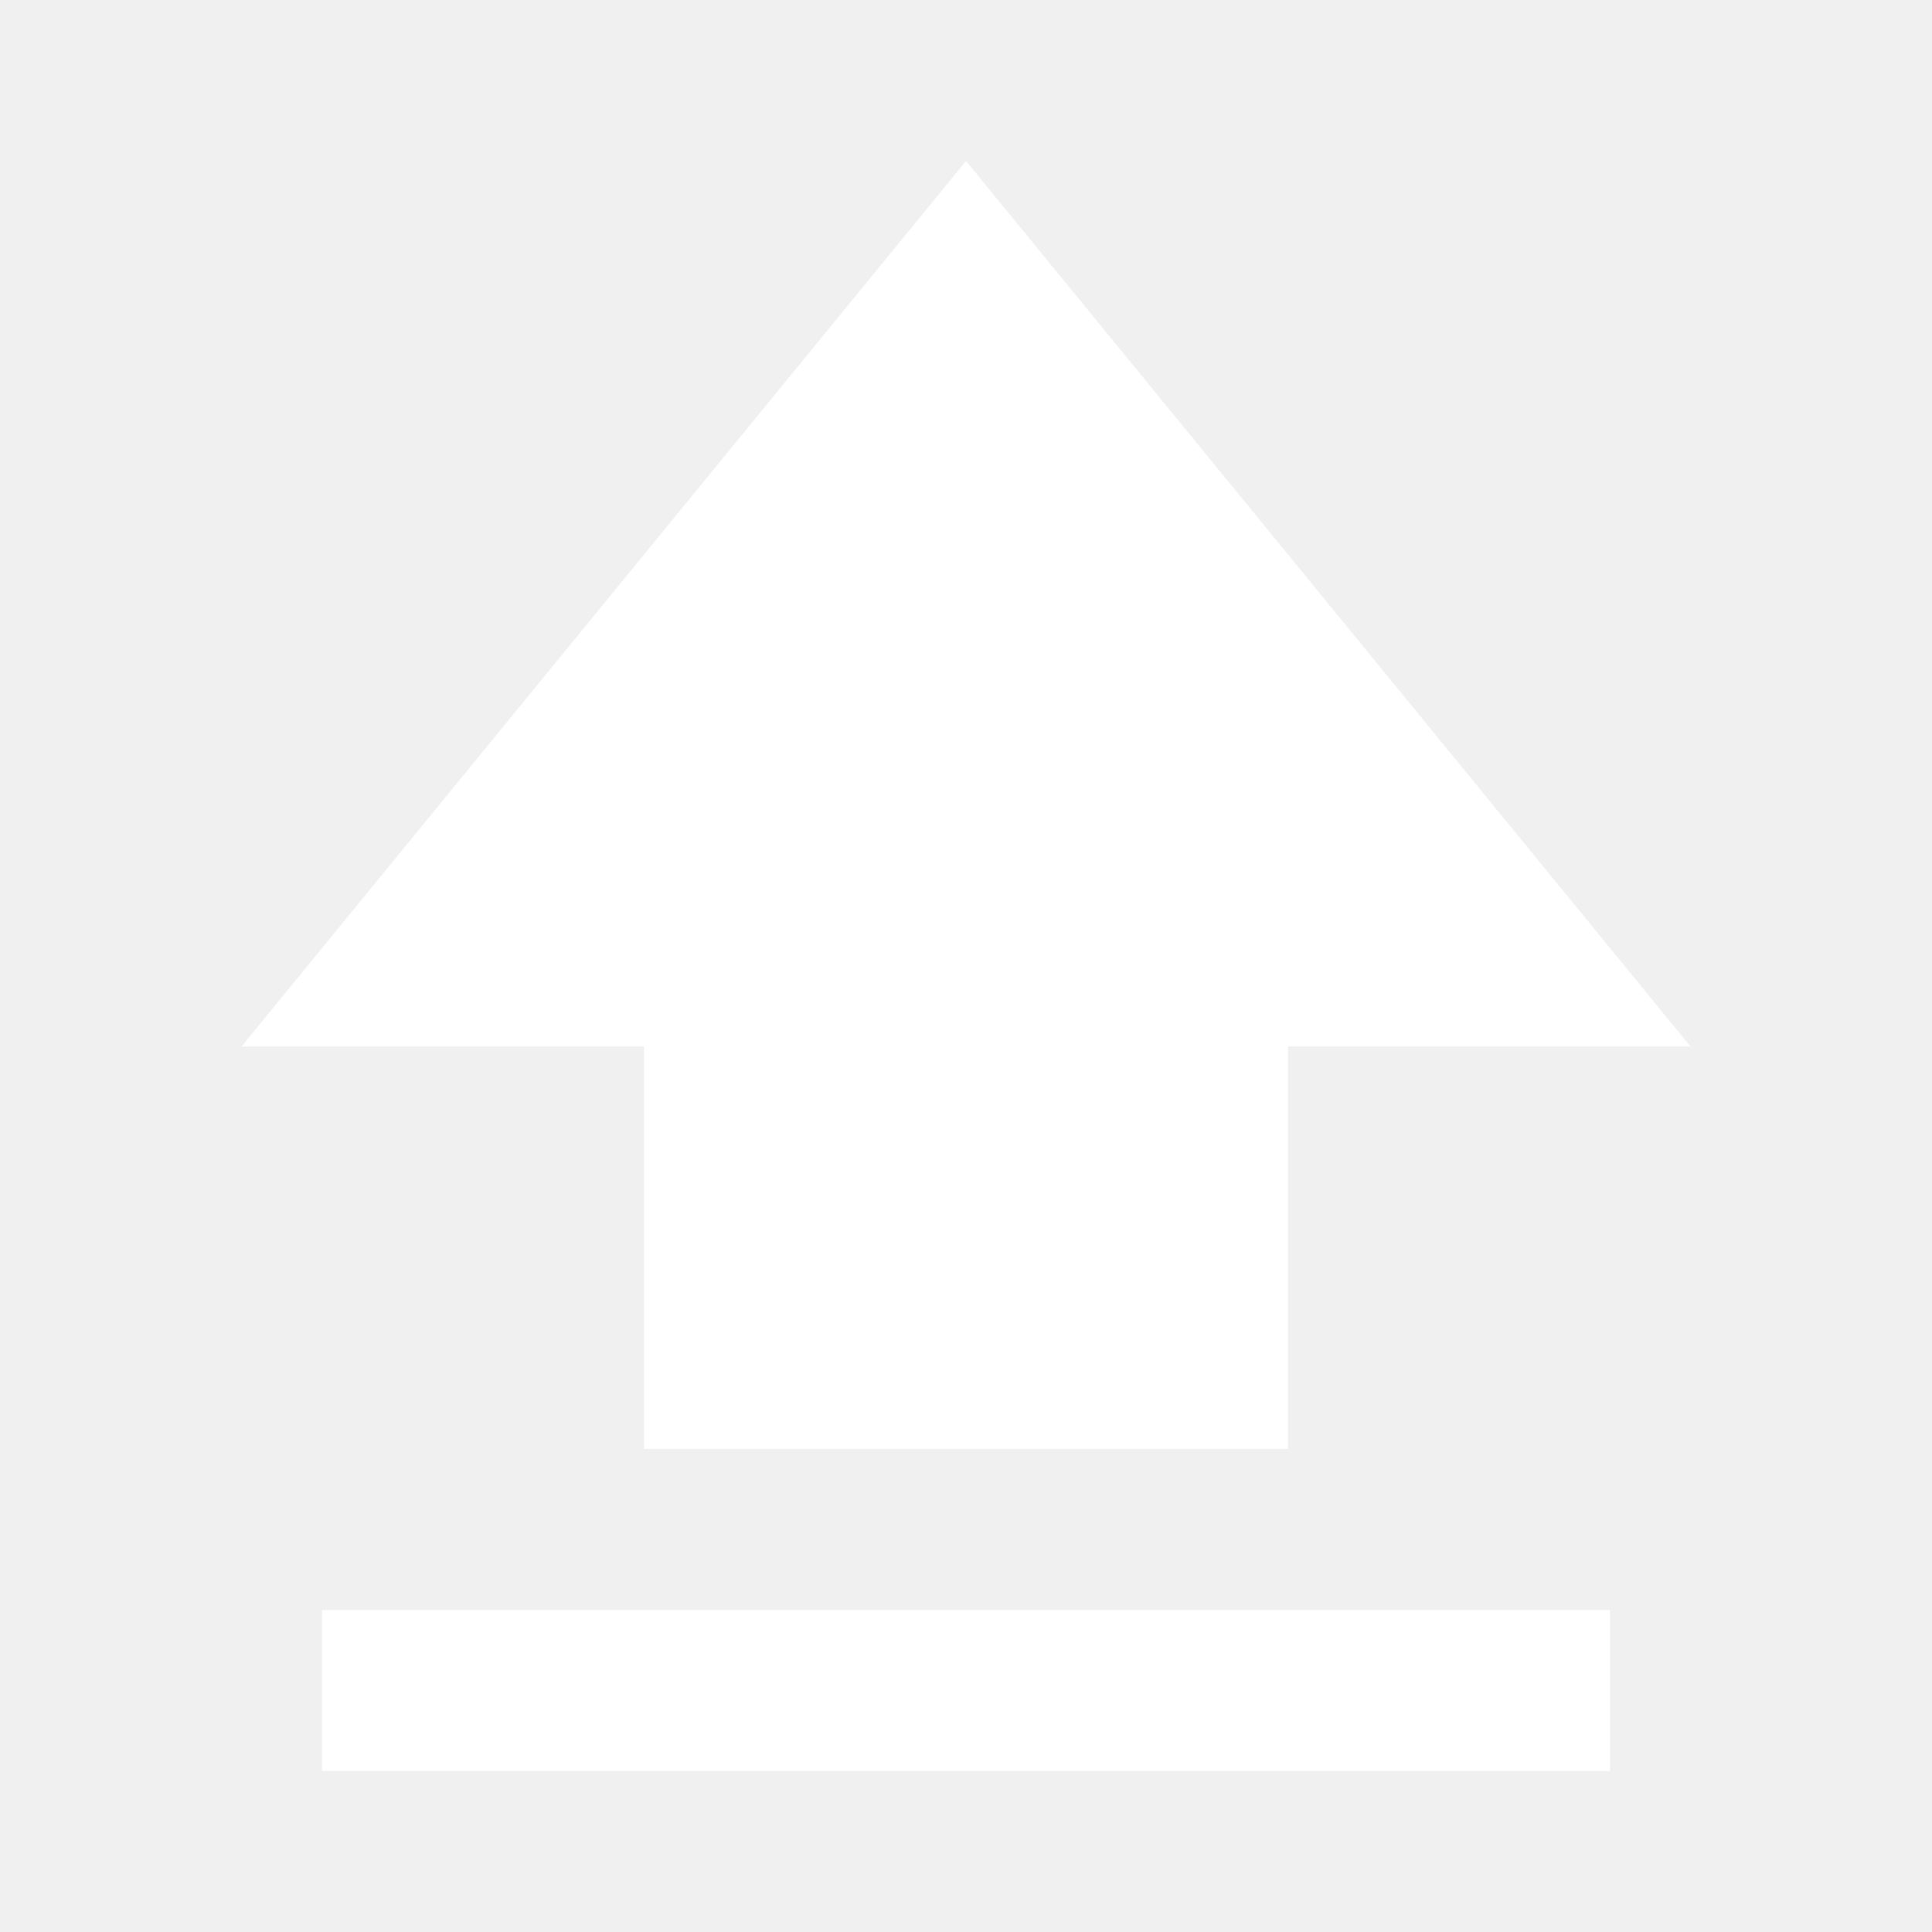
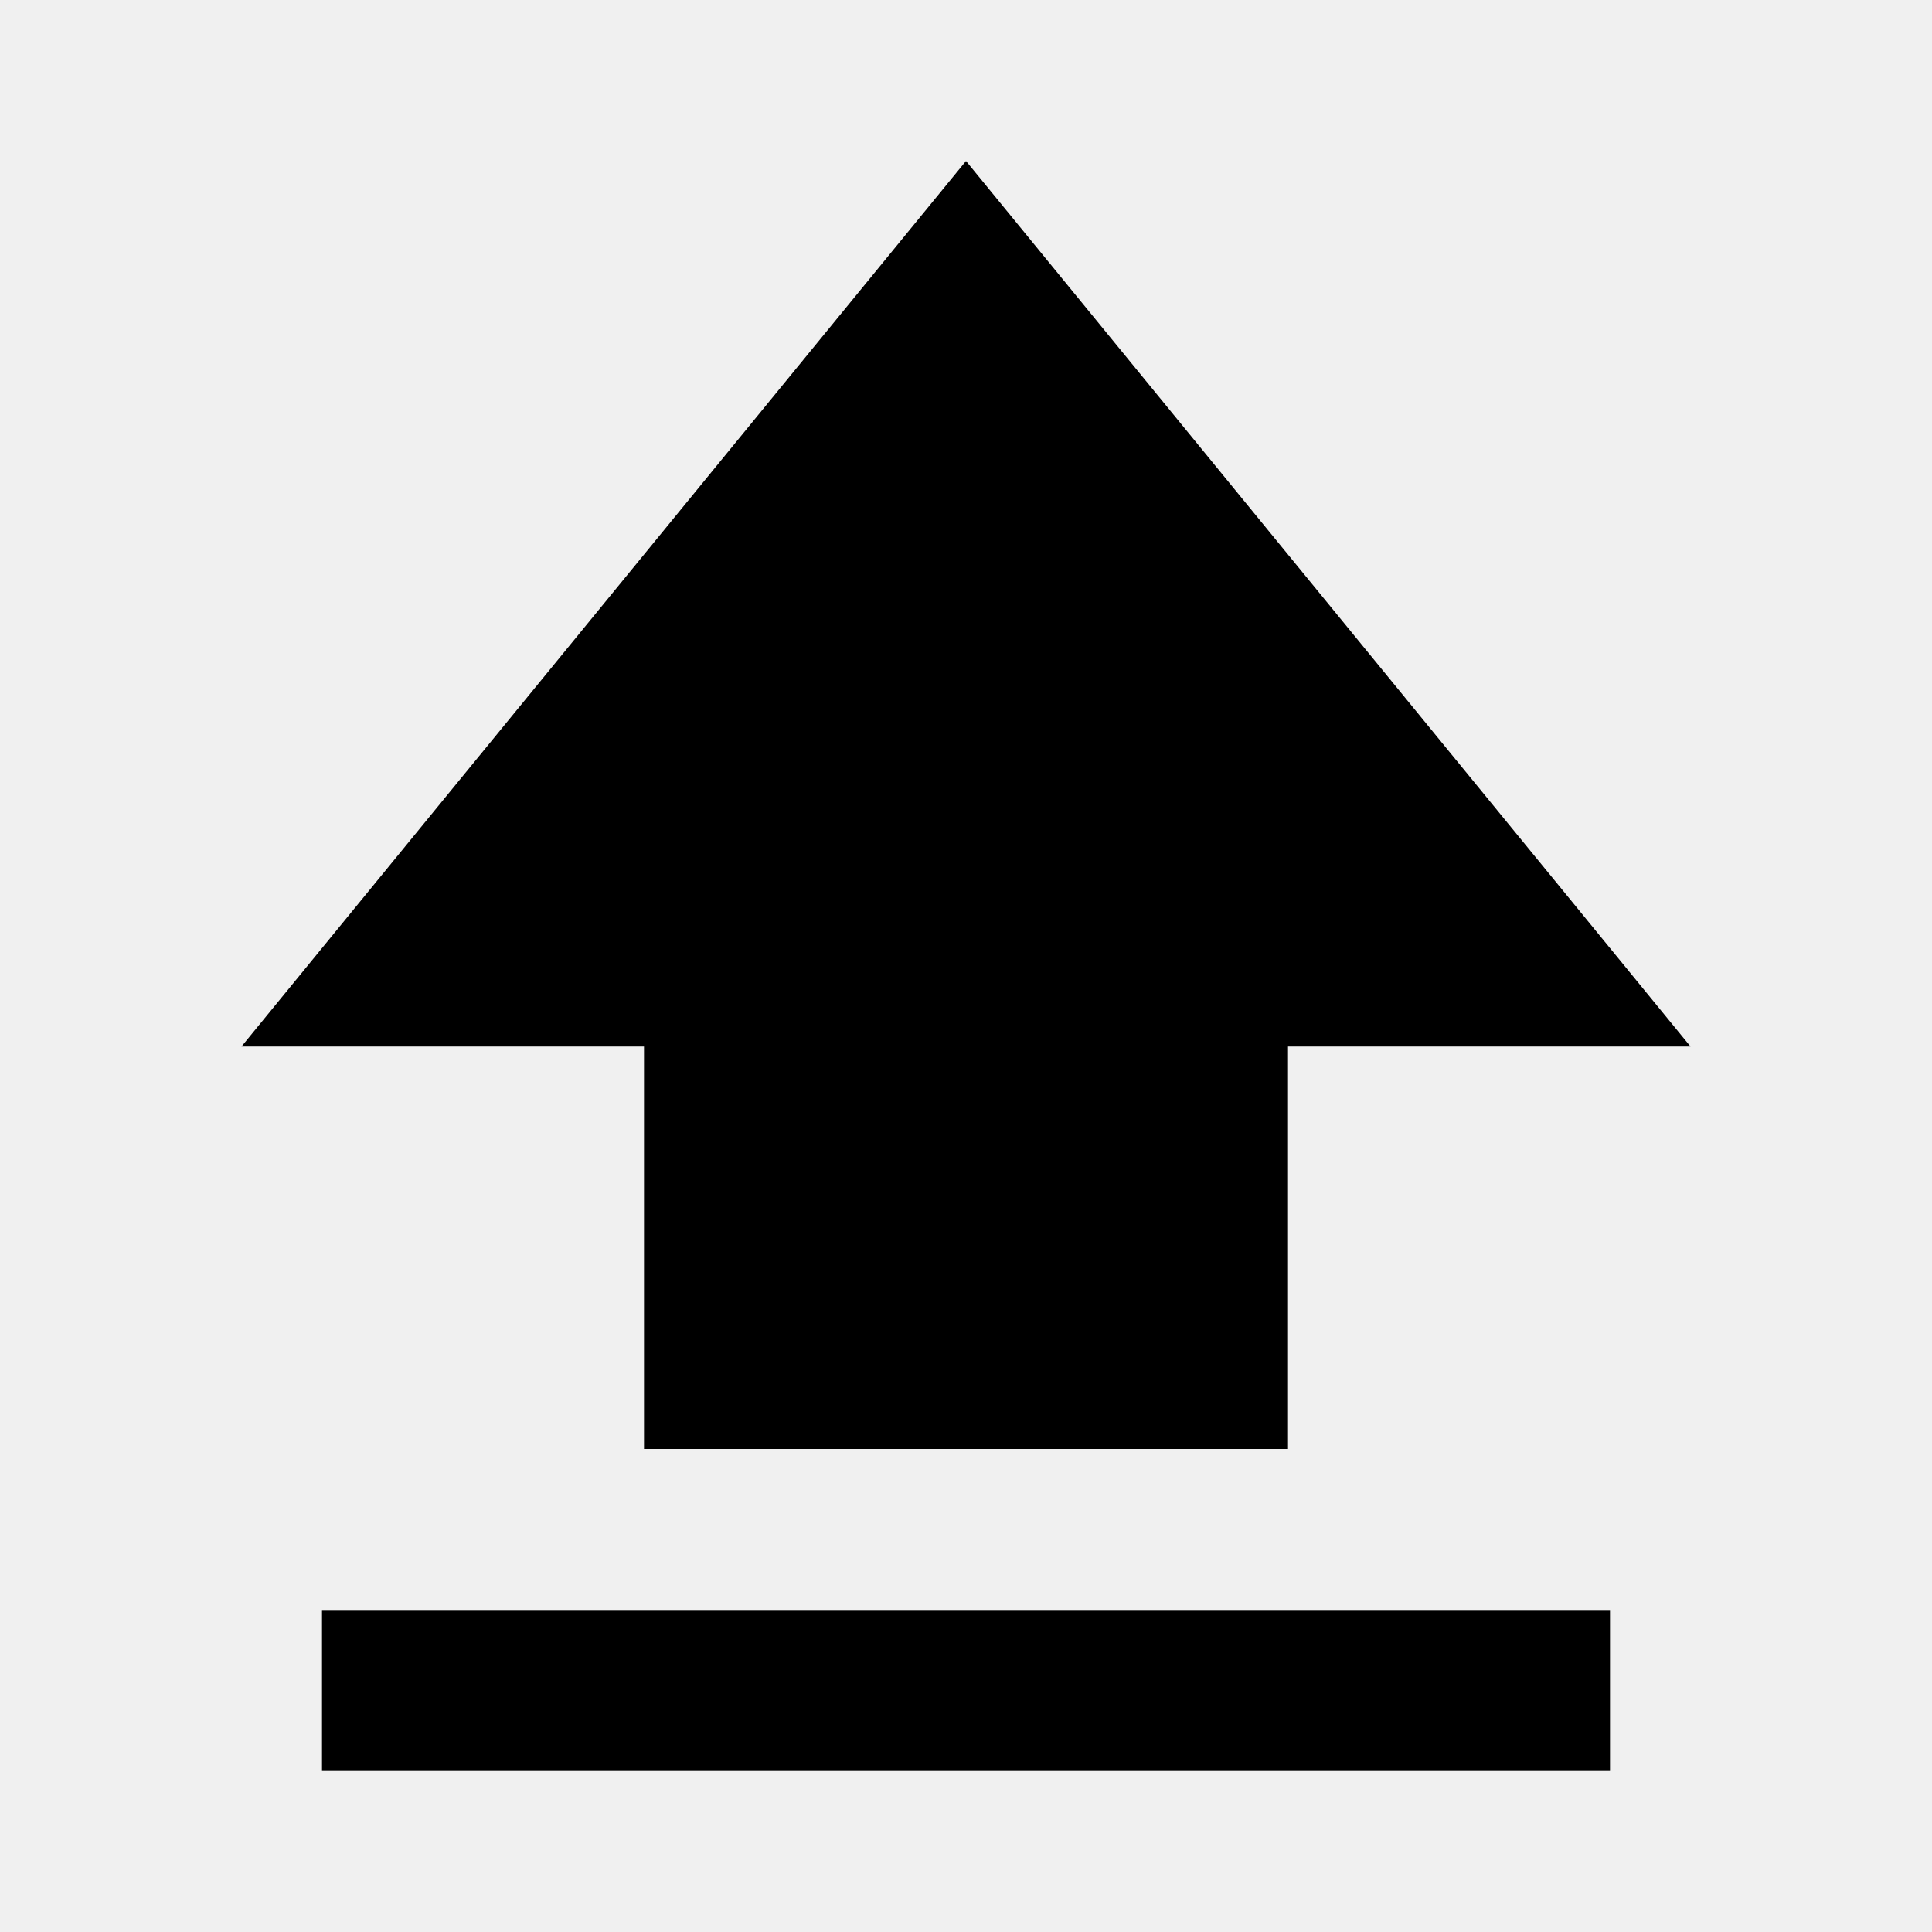
<svg xmlns="http://www.w3.org/2000/svg" width="32" height="32" viewBox="0 0 24 24">
-   <path fill="white" d="M8 18v-5H3l9-11l9 11h-5v5zm-4 4v-2h16v2z" />
+   <path fill="currentColor" d="M8 18v-5H3l9-11l9 11h-5v5zm-4 4v-2h16v2z" />
</svg>
